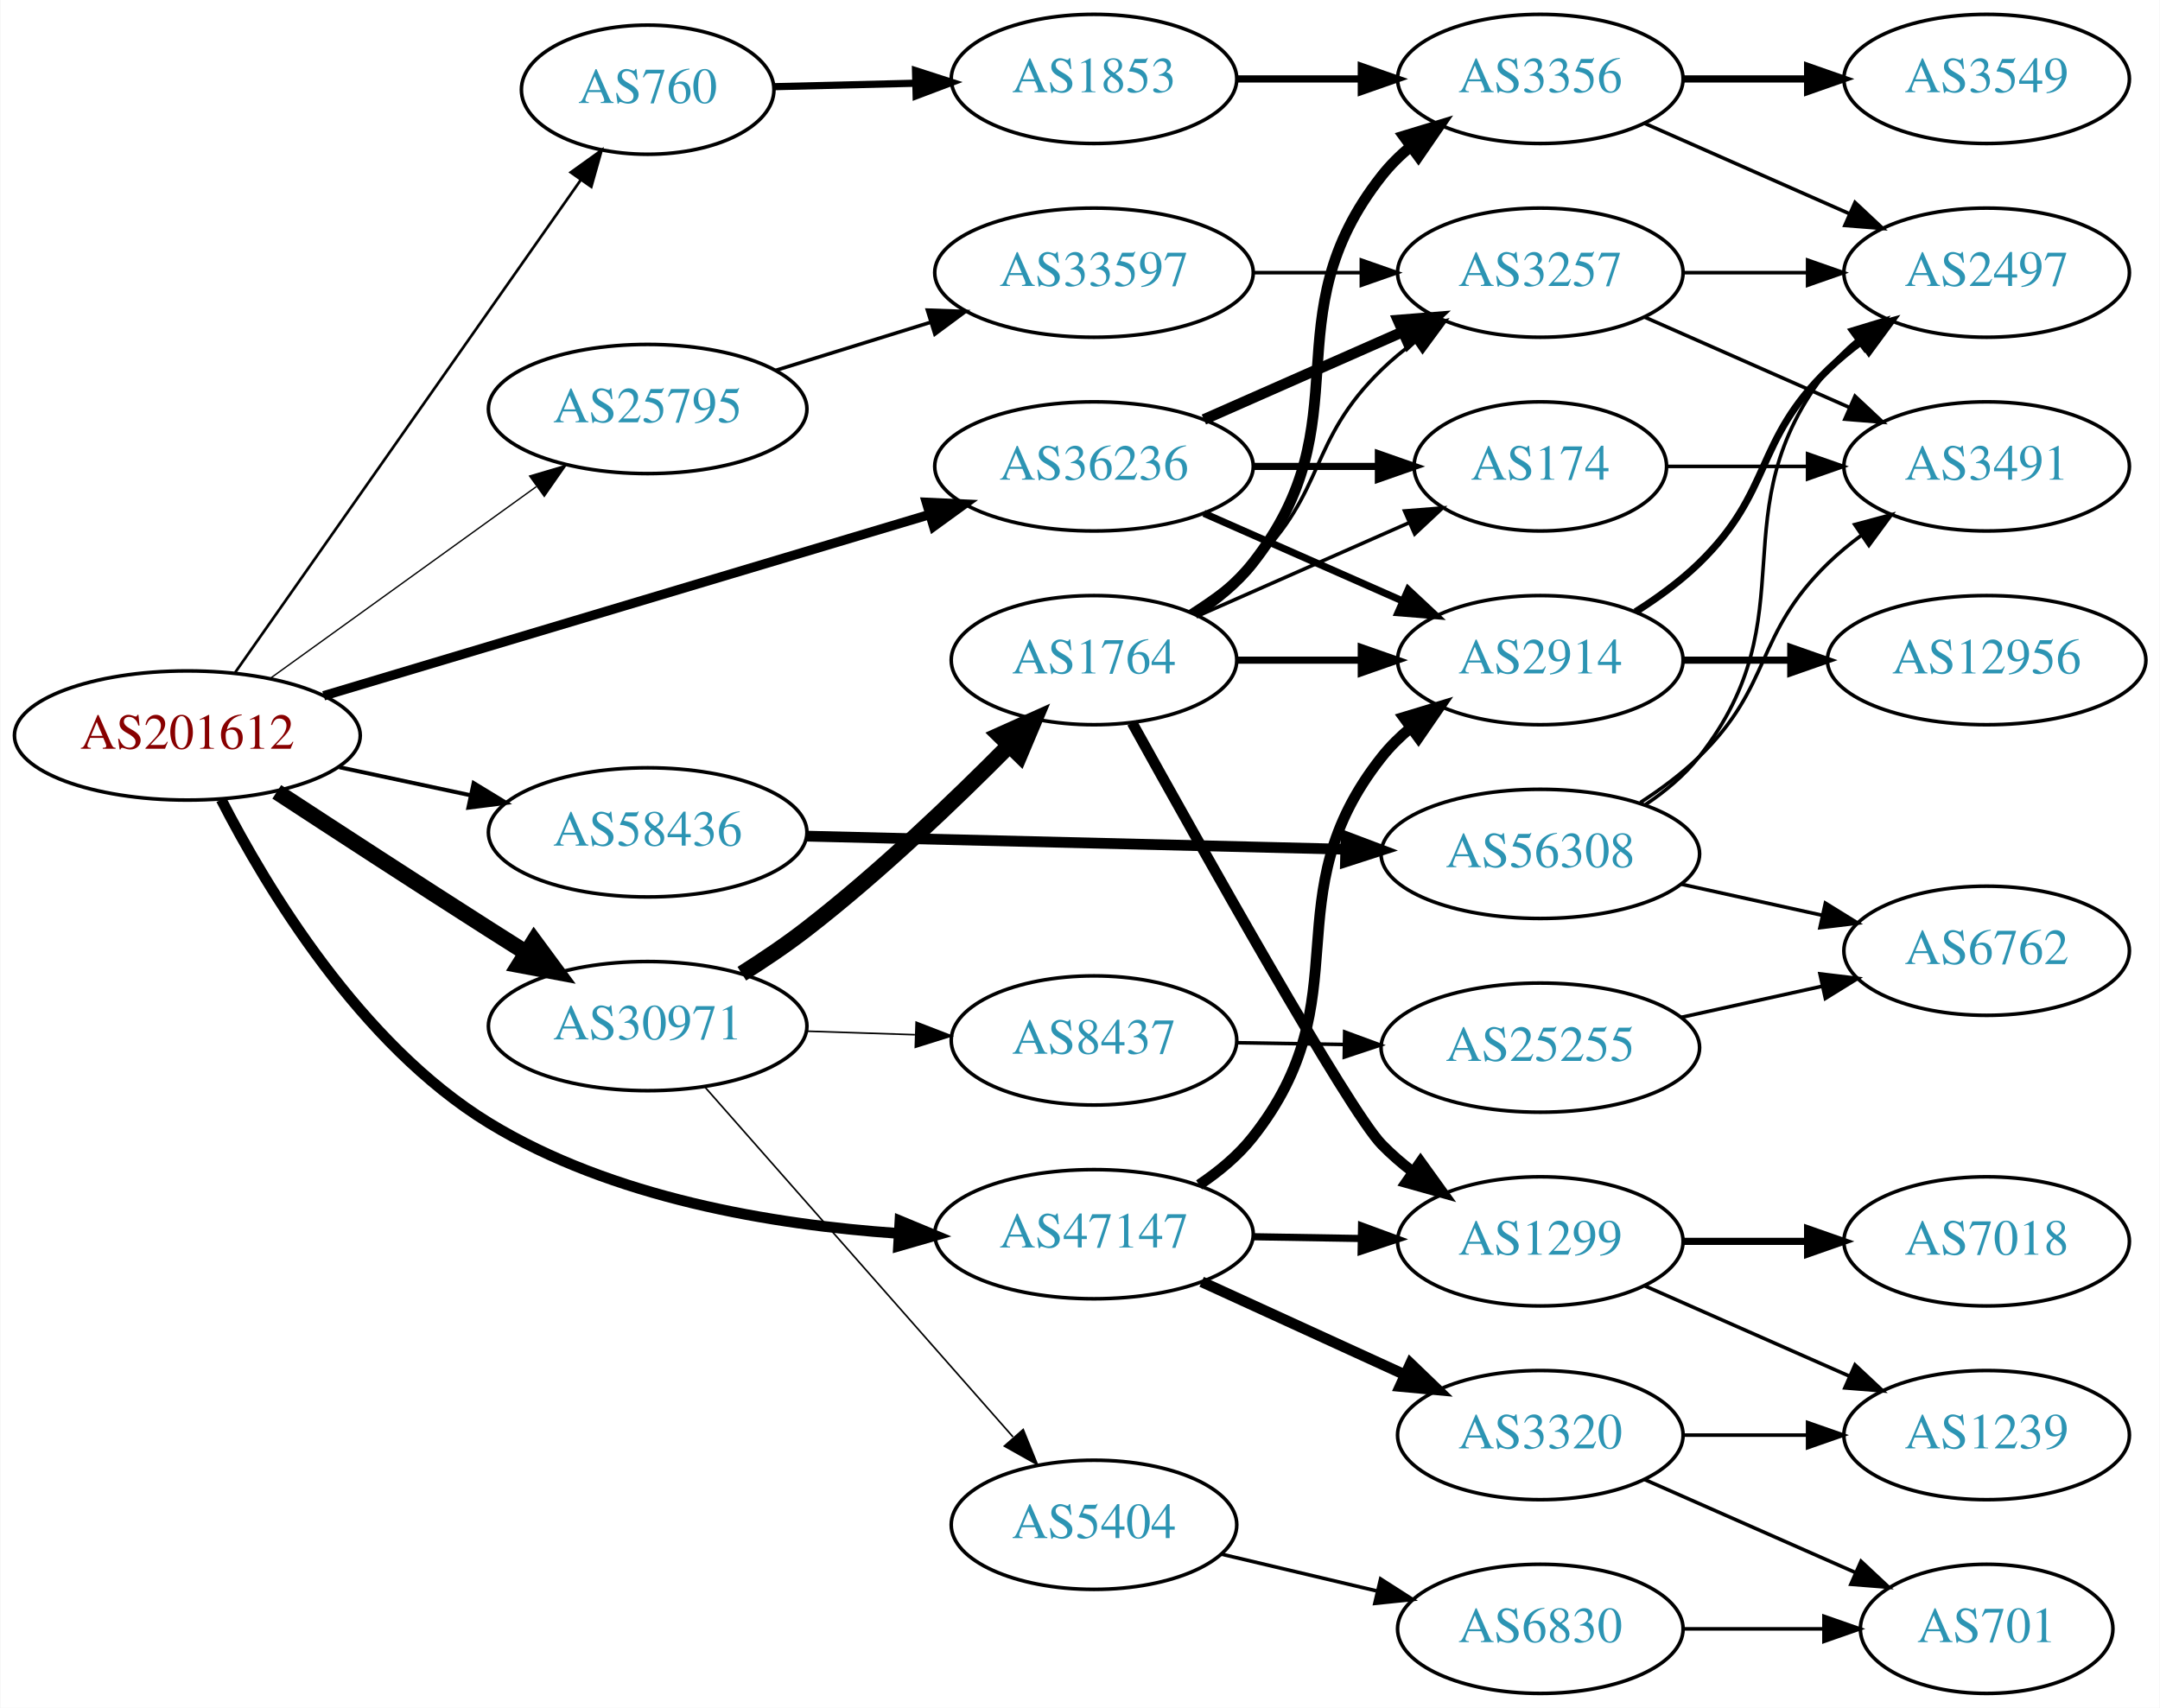
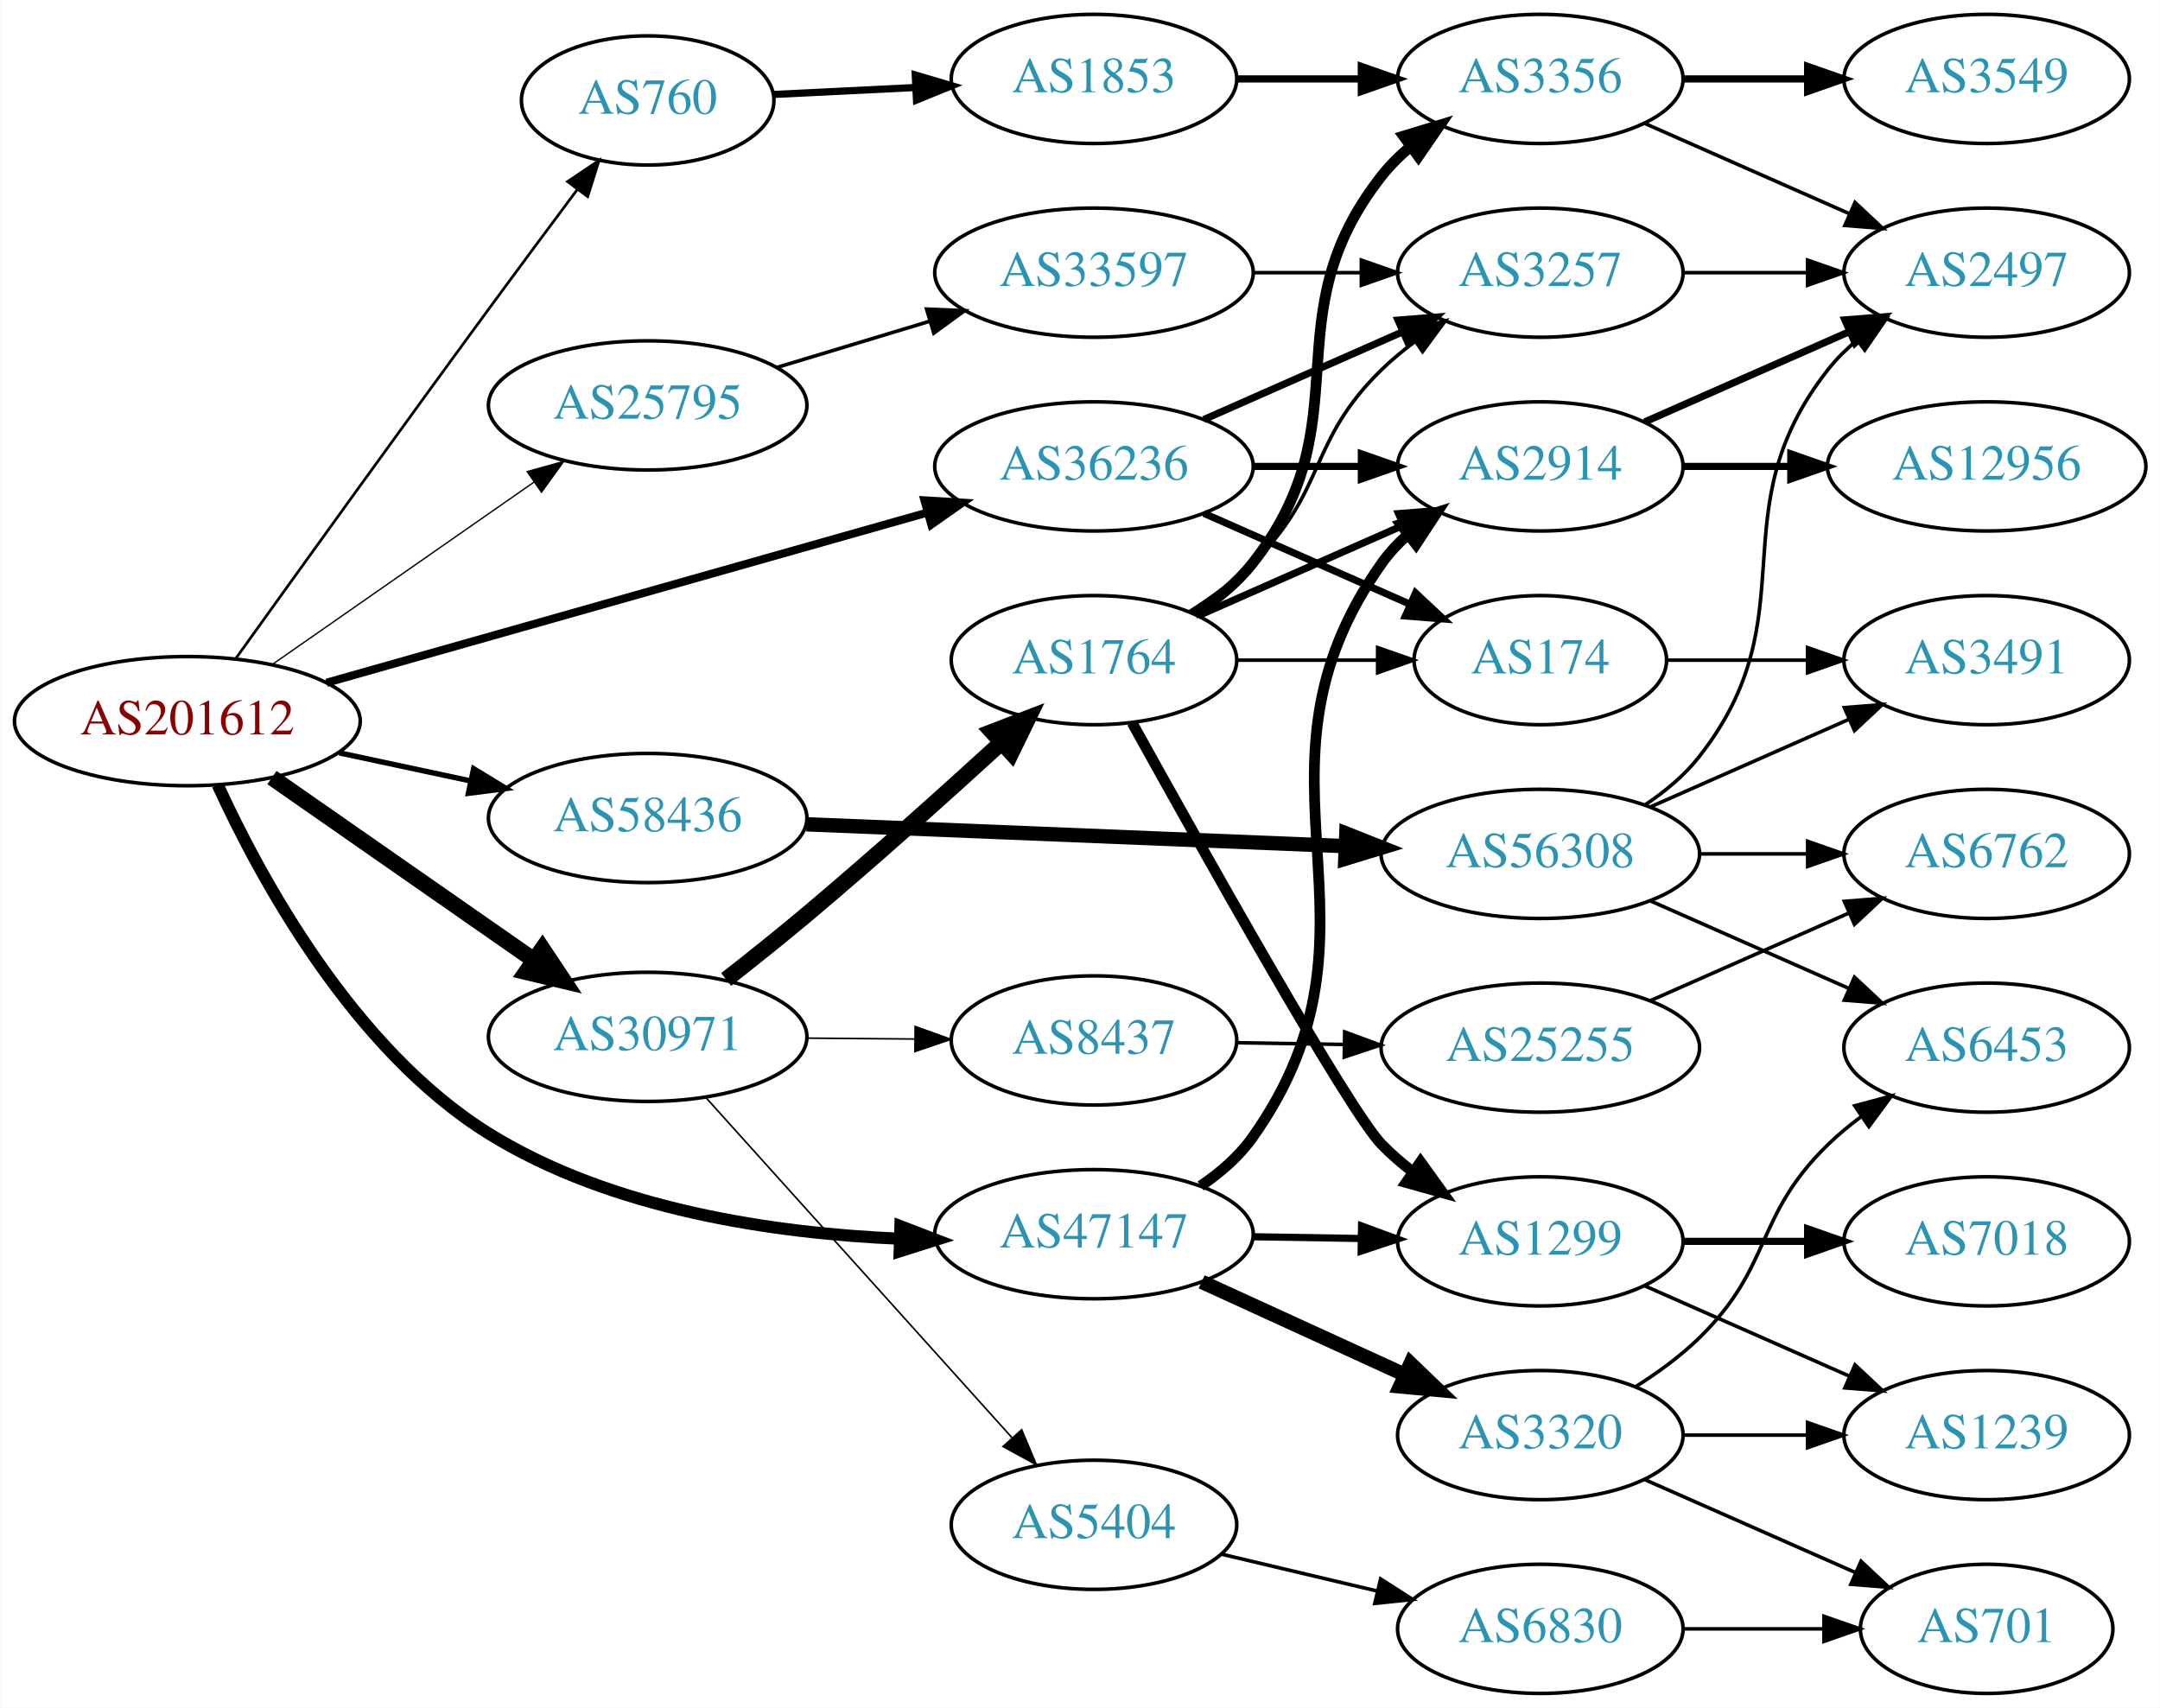
<svg xmlns="http://www.w3.org/2000/svg" xmlns:xlink="http://www.w3.org/1999/xlink" width="602pt" height="476pt" viewBox="0.00 0.00 601.76 476.00">
  <g id="graph0" class="graph" transform="scale(1 1) rotate(0) translate(4 472)">
    <polygon fill="white" stroke="none" points="-4,4 -4,-472 597.76,-472 597.76,4 -4,4" />
    <g id="node1" class="node">
      <g id="a_node1">
        <a xlink:href="/asn/201612" xlink:title="AS201612 ~ nic.at GmbH [AT]">
-           <ellipse fill="#ffffff" stroke="black" cx="48.096" cy="-267" rx="48.192" ry="18" />
-           <text text-anchor="middle" x="48.096" y="-263.3" font-family="Times,serif" font-size="14.00" fill="#880000">AS201612</text>
+           <ellipse fill="#ffffff" stroke="black" cx="48.096" cy="-271" rx="48.192" ry="18" />
+           <text text-anchor="middle" x="48.096" y="-267.3" font-family="Times,serif" font-size="14.00" fill="#880000">AS201612</text>
        </a>
      </g>
    </g>
    <g id="node2" class="node">
      <g id="a_node2">
        <a xlink:href="/asn/760" xlink:title="AS760 ~ University of Vienna, Austria [AT]">
-           <ellipse fill="#ffffff" stroke="black" cx="176.388" cy="-447" rx="35.194" ry="18" />
-           <text text-anchor="middle" x="176.388" y="-443.3" font-family="Times,serif" font-size="14.00" fill="#2c94b3">AS760</text>
+           <ellipse fill="#ffffff" stroke="black" cx="176.388" cy="-444" rx="35.194" ry="18" />
+           <text text-anchor="middle" x="176.388" y="-440.3" font-family="Times,serif" font-size="14.00" fill="#2c94b3">AS760</text>
        </a>
      </g>
    </g>
    <g id="edge1" class="edge">
-       <path fill="none" stroke="black" stroke-width="0.75" d="M61.435,-284.587C83.96,-316.69 131.803,-384.88 157.757,-421.871" />
-       <polygon fill="black" stroke="black" stroke-width="0.75" points="154.944,-423.956 163.552,-430.132 160.674,-419.935 154.944,-423.956" />
+       <path fill="none" stroke="black" stroke-width="0.75" d="M61.687,-288.592C77.899,-311.202 106.985,-351.641 132.191,-386 140.198,-396.914 149.122,-408.922 156.771,-419.167" />
+       <polygon fill="black" stroke="black" stroke-width="0.75" points="154.057,-421.382 162.848,-427.296 159.663,-417.191 154.057,-421.382" />
    </g>
    <g id="node3" class="node">
      <g id="a_node3">
        <a xlink:href="/asn/25795" xlink:title="AS25795 ~ ARP NETWORKS, INC. [US]">
-           <ellipse fill="#ffffff" stroke="black" cx="176.388" cy="-358" rx="44.393" ry="18" />
-           <text text-anchor="middle" x="176.388" y="-354.3" font-family="Times,serif" font-size="14.00" fill="#2c94b3">AS25795</text>
+           <ellipse fill="#ffffff" stroke="black" cx="176.388" cy="-359" rx="44.393" ry="18" />
+           <text text-anchor="middle" x="176.388" y="-355.3" font-family="Times,serif" font-size="14.00" fill="#2c94b3">AS25795</text>
        </a>
      </g>
    </g>
    <g id="edge2" class="edge">
-       <path fill="none" stroke="black" stroke-width="0.375" d="M71.094,-282.851C91.648,-297.661 122.505,-319.895 145.326,-336.339" />
-       <polygon fill="black" stroke="black" stroke-width="0.375" points="143.482,-339.324 153.641,-342.331 147.574,-333.645 143.482,-339.324" />
+       <path fill="none" stroke="black" stroke-width="0.375" d="M71.674,-286.733C92.058,-300.936 122.221,-321.954 144.771,-337.667" />
+       <polygon fill="black" stroke="black" stroke-width="0.375" points="142.799,-340.558 153.005,-343.404 146.801,-334.815 142.799,-340.558" />
    </g>
    <g id="node4" class="node">
      <g id="a_node4">
        <a xlink:href="/asn/30971" xlink:title="AS30971 ~ Jakob-Haringer-Strasse 8 [AT]">
-           <ellipse fill="#ffffff" stroke="black" cx="176.388" cy="-186" rx="44.393" ry="18" />
-           <text text-anchor="middle" x="176.388" y="-182.3" font-family="Times,serif" font-size="14.00" fill="#2c94b3">AS30971</text>
+           <ellipse fill="#ffffff" stroke="black" cx="176.388" cy="-183" rx="44.393" ry="18" />
+           <text text-anchor="middle" x="176.388" y="-179.3" font-family="Times,serif" font-size="14.00" fill="#2c94b3">AS30971</text>
        </a>
      </g>
    </g>
    <g id="edge3" class="edge">
-       <path fill="none" stroke="black" stroke-width="4.5" d="M73.023,-251.292C89.587,-240.456 112.17,-225.761 132.191,-213 135.536,-210.868 139.034,-208.655 142.529,-206.454" />
-       <polygon fill="black" stroke="black" stroke-width="4.5" points="144.745,-209.712 151.123,-201.062 140.56,-203.041 144.745,-209.712" />
+       <path fill="none" stroke="black" stroke-width="4.5" d="M71.674,-255.267C92.058,-241.064 122.221,-220.046 144.771,-204.333" />
+       <polygon fill="black" stroke="black" stroke-width="4.5" points="147.051,-207.544 153.005,-198.596 142.549,-201.083 147.051,-207.544" />
    </g>
    <g id="node5" class="node">
      <g id="a_node5">
        <a xlink:href="/asn/36236" xlink:title="AS36236 ~ NetActuate, Inc [US]">
          <ellipse fill="#ffffff" stroke="black" cx="300.78" cy="-342" rx="44.393" ry="18" />
          <text text-anchor="middle" x="300.78" y="-338.3" font-family="Times,serif" font-size="14.00" fill="#2c94b3">AS36236</text>
        </a>
      </g>
    </g>
    <g id="edge4" class="edge">
-       <path fill="none" stroke="black" stroke-width="2.625" d="M86.085,-278.067C130.969,-291.495 206.608,-314.125 254.814,-328.547" />
-       <polygon fill="black" stroke="black" stroke-width="2.625" points="254.08,-331.981 264.663,-331.494 256.086,-325.274 254.08,-331.981" />
+       <path fill="none" stroke="black" stroke-width="2.25" d="M86.897,-281.706C131.718,-294.401 206.369,-315.544 254.306,-329.121" />
+       <polygon fill="black" stroke="black" stroke-width="2.25" points="253.534,-332.54 264.11,-331.897 255.442,-325.805 253.534,-332.54" />
    </g>
    <g id="node6" class="node">
      <g id="a_node6">
        <a xlink:href="/asn/47147" xlink:title="AS47147 ~ ANEXIA Internetdienstleistungs GmbH [AT]">
          <ellipse fill="#ffffff" stroke="black" cx="300.78" cy="-128" rx="44.393" ry="18" />
          <text text-anchor="middle" x="300.78" y="-124.3" font-family="Times,serif" font-size="14.00" fill="#2c94b3">AS47147</text>
        </a>
      </g>
    </g>
    <g id="edge5" class="edge">
-       <path fill="none" stroke="black" stroke-width="3" d="M57.533,-249.151C70.127,-224.603 96.268,-180.973 132.191,-159 166.39,-138.082 211.33,-130.623 246.063,-128.235" />
-       <polygon fill="black" stroke="black" stroke-width="3" points="246.705,-131.704 256.492,-127.647 246.311,-124.715 246.705,-131.704" />
+       <path fill="none" stroke="black" stroke-width="3.375" d="M56.558,-253.224C68.455,-227.26 94.307,-179.505 132.191,-156 166.412,-134.768 211.796,-128.219 246.704,-126.73" />
+       <polygon fill="black" stroke="black" stroke-width="3.375" points="246.825,-130.228 256.715,-126.428 246.614,-123.231 246.825,-130.228" />
    </g>
    <g id="node7" class="node">
      <g id="a_node7">
        <a xlink:href="/asn/58436" xlink:title="AS58436 ~ SECUREAX PTE LTD [SG]">
-           <ellipse fill="#ffffff" stroke="black" cx="176.388" cy="-240" rx="44.393" ry="18" />
-           <text text-anchor="middle" x="176.388" y="-236.3" font-family="Times,serif" font-size="14.00" fill="#2c94b3">AS58436</text>
+           <ellipse fill="#ffffff" stroke="black" cx="176.388" cy="-244" rx="44.393" ry="18" />
+           <text text-anchor="middle" x="176.388" y="-240.3" font-family="Times,serif" font-size="14.00" fill="#2c94b3">AS58436</text>
        </a>
      </g>
    </g>
    <g id="edge6" class="edge">
-       <path fill="none" stroke="black" stroke-width="1.125" d="M90.448,-258.159C102.138,-255.66 114.964,-252.918 127.027,-250.339" />
-       <polygon fill="black" stroke="black" stroke-width="1.125" points="127.891,-253.733 136.939,-248.22 126.428,-246.888 127.891,-253.733" />
+       <path fill="none" stroke="black" stroke-width="1.5" d="M90.448,-262.159C102.138,-259.66 114.964,-256.918 127.027,-254.339" />
+       <polygon fill="black" stroke="black" stroke-width="1.5" points="127.891,-257.733 136.939,-252.22 126.428,-250.888 127.891,-257.733" />
    </g>
    <g id="node8" class="node">
      <g id="a_node8">
        <a xlink:href="/asn/1853" xlink:title="AS1853 ~ ACOnet Backbone [AT]">
          <ellipse fill="#ffffff" stroke="black" cx="300.78" cy="-450" rx="39.794" ry="18" />
          <text text-anchor="middle" x="300.78" y="-446.3" font-family="Times,serif" font-size="14.00" fill="#2c94b3">AS1853</text>
        </a>
      </g>
    </g>
    <g id="edge7" class="edge">
-       <path fill="none" stroke="black" stroke-width="2" d="M211.481,-447.836C223.648,-448.134 237.606,-448.476 250.778,-448.799" />
-       <polygon fill="black" stroke="black" stroke-width="2" points="251.042,-452.306 261.125,-449.053 251.214,-445.308 251.042,-452.306" />
+       <path fill="none" stroke="black" stroke-width="2" d="M211.481,-445.671C223.648,-446.268 237.606,-446.952 250.778,-447.598" />
+       <polygon fill="black" stroke="black" stroke-width="2" points="250.966,-451.111 261.125,-448.105 251.308,-444.12 250.966,-451.111" />
    </g>
    <g id="node12" class="node">
      <g id="a_node12">
        <a xlink:href="/asn/33597" xlink:title="AS33597 ~ ATLANTIC-METRO-COMMUNICATIONS-II-INC [US]">
          <ellipse fill="#ffffff" stroke="black" cx="300.78" cy="-396" rx="44.393" ry="18" />
          <text text-anchor="middle" x="300.78" y="-392.3" font-family="Times,serif" font-size="14.00" fill="#2c94b3">AS33597</text>
        </a>
      </g>
    </g>
    <g id="edge11" class="edge">
-       <path fill="none" stroke="black" d="M212.133,-368.788C225.57,-372.959 241.113,-377.785 255.346,-382.204" />
-       <polygon fill="black" stroke="black" points="254.359,-385.563 264.948,-385.185 256.435,-378.878 254.359,-385.563" />
+       <path fill="none" stroke="black" d="M212.46,-369.603C225.647,-373.589 240.827,-378.178 254.793,-382.4" />
+       <polygon fill="black" stroke="black" points="254.117,-385.852 264.702,-385.396 256.143,-379.152 254.117,-385.852" />
    </g>
    <g id="node14" class="node">
      <g id="a_node14">
        <a xlink:href="/asn/1764" xlink:title="AS1764 ~ NEXTLAYER-AS [AT]">
          <ellipse fill="#ffffff" stroke="black" cx="300.78" cy="-288" rx="39.794" ry="18" />
          <text text-anchor="middle" x="300.78" y="-284.3" font-family="Times,serif" font-size="14.00" fill="#2c94b3">AS1764</text>
        </a>
      </g>
    </g>
    <g id="edge13" class="edge">
-       <path fill="none" stroke="black" stroke-width="4.5" d="M202.63,-200.599C208.671,-204.411 214.988,-208.671 220.584,-213 240.921,-228.732 261.964,-248.875 277.243,-264.324" />
-       <polygon fill="black" stroke="black" stroke-width="4.5" points="274.445,-267.094 284.252,-271.49 280.075,-261.588 274.445,-267.094" />
+       <path fill="none" stroke="black" stroke-width="4.5" d="M198.257,-198.991C205.415,-204.59 213.423,-210.983 220.584,-217 239.123,-232.579 259.451,-250.829 274.869,-264.924" />
+       <polygon fill="black" stroke="black" stroke-width="4.5" points="272.419,-268.02 282.449,-271.881 277.744,-262.218 272.419,-268.02" />
    </g>
    <g id="node15" class="node">
      <g id="a_node15">
+         <a xlink:href="/asn/5404" xlink:title="AS5404 ~ ASN conova communications GmbH [AT]">
+           <ellipse fill="#ffffff" stroke="black" cx="300.78" cy="-47" rx="39.794" ry="18" />
+           <text text-anchor="middle" x="300.78" y="-43.3" font-family="Times,serif" font-size="14.00" fill="#2c94b3">AS5404</text>
+         </a>
+       </g>
+     </g>
+     <g id="edge14" class="edge">
+       <path fill="none" stroke="black" stroke-width="0.45" d="M192.641,-166.05C214.104,-142.201 253.335,-98.608 277.903,-71.309" />
+       <polygon fill="black" stroke="black" stroke-width="0.45" points="280.631,-73.51 284.718,-63.736 275.427,-68.828 280.631,-73.51" />
+     </g>
+     <g id="node16" class="node">
+       <g id="a_node16">
        <a xlink:href="/asn/8437" xlink:title="AS8437 ~ Hutchison Drei Austria GmbH [AT]">
          <ellipse fill="#ffffff" stroke="black" cx="300.78" cy="-182" rx="39.794" ry="18" />
          <text text-anchor="middle" x="300.78" y="-178.3" font-family="Times,serif" font-size="14.00" fill="#2c94b3">AS8437</text>
        </a>
      </g>
    </g>
-     <g id="edge14" class="edge">
-       <path fill="none" stroke="black" stroke-width="0.45" d="M220.538,-184.59C230.346,-184.269 240.832,-183.927 250.86,-183.599" />
-       <polygon fill="black" stroke="black" stroke-width="0.45" points="251.216,-187.089 261.096,-183.264 250.987,-180.093 251.216,-187.089" />
-     </g>
-     <g id="node16" class="node">
-       <g id="a_node16">
-         <a xlink:href="/asn/5404" xlink:title="AS5404 ~ ASN conova communications GmbH [AT]">
-           <ellipse fill="#ffffff" stroke="black" cx="300.78" cy="-47" rx="39.794" ry="18" />
-           <text text-anchor="middle" x="300.78" y="-43.3" font-family="Times,serif" font-size="14.00" fill="#2c94b3">AS5404</text>
-         </a>
-       </g>
-     </g>
    <g id="edge15" class="edge">
-       <path fill="none" stroke="black" stroke-width="0.45" d="M192.395,-168.956C213.891,-144.543 253.566,-99.485 278.206,-71.501" />
-       <polygon fill="black" stroke="black" stroke-width="0.45" points="281.05,-73.568 285.032,-63.749 275.796,-68.942 281.05,-73.568" />
+       <path fill="none" stroke="black" stroke-width="0.45" d="M220.883,-182.645C230.572,-182.565 240.909,-182.481 250.802,-182.4" />
+       <polygon fill="black" stroke="black" stroke-width="0.45" points="250.933,-185.899 260.904,-182.318 250.876,-178.9 250.933,-185.899" />
    </g>
    <g id="node13" class="node">
      <g id="a_node13">
        <a xlink:href="/asn/3257" xlink:title="AS3257 ~ GTT [DE]">
          <ellipse fill="#ffffff" stroke="black" cx="425.172" cy="-396" rx="39.794" ry="18" />
          <text text-anchor="middle" x="425.172" y="-392.3" font-family="Times,serif" font-size="14.00" fill="#2c94b3">AS3257</text>
        </a>
      </g>
    </g>
    <g id="edge30" class="edge">
-       <path fill="none" stroke="black" stroke-width="3" d="M331.407,-355.072C348.002,-362.393 368.861,-371.597 386.595,-379.421" />
-       <polygon fill="black" stroke="black" stroke-width="3" points="385.516,-382.77 396.078,-383.605 388.342,-376.366 385.516,-382.77" />
+       <path fill="none" stroke="black" stroke-width="2" d="M331.407,-355.072C348.002,-362.393 368.861,-371.597 386.595,-379.421" />
+       <polygon fill="black" stroke="black" stroke-width="2" points="385.516,-382.77 396.078,-383.605 388.342,-376.366 385.516,-382.77" />
    </g>
    <g id="node17" class="node">
      <g id="a_node17">
+         <a xlink:href="/asn/174" xlink:title="AS174 ~ Cogent Communications [US]">
+           <ellipse fill="#ffffff" stroke="black" cx="425.172" cy="-288" rx="35.194" ry="18" />
+           <text text-anchor="middle" x="425.172" y="-284.3" font-family="Times,serif" font-size="14.00" fill="#2c94b3">AS174</text>
+         </a>
+       </g>
+     </g>
+     <g id="edge29" class="edge">
+       <path fill="none" stroke="black" stroke-width="2" d="M331.407,-328.928C348.678,-321.308 370.569,-311.65 388.748,-303.629" />
+       <polygon fill="black" stroke="black" stroke-width="2" points="390.404,-306.724 398.141,-299.485 387.579,-300.32 390.404,-306.724" />
+     </g>
+     <g id="node18" class="node">
+       <g id="a_node18">
        <a xlink:href="/asn/2914" xlink:title="AS2914 ~ NTT America, Inc. [US]">
-           <ellipse fill="#ffffff" stroke="black" cx="425.172" cy="-288" rx="39.794" ry="18" />
-           <text text-anchor="middle" x="425.172" y="-284.3" font-family="Times,serif" font-size="14.00" fill="#2c94b3">AS2914</text>
+           <ellipse fill="#ffffff" stroke="black" cx="425.172" cy="-342" rx="39.794" ry="18" />
+           <text text-anchor="middle" x="425.172" y="-338.3" font-family="Times,serif" font-size="14.00" fill="#2c94b3">AS2914</text>
        </a>
      </g>
    </g>
    <g id="edge31" class="edge">
-       <path fill="none" stroke="black" stroke-width="2" d="M331.407,-328.928C348.002,-321.607 368.861,-312.403 386.595,-304.579" />
-       <polygon fill="black" stroke="black" stroke-width="2" points="388.342,-307.634 396.078,-300.395 385.516,-301.23 388.342,-307.634" />
+       <path fill="none" stroke="black" stroke-width="2" d="M345.275,-342C354.964,-342 365.301,-342 375.194,-342" />
+       <polygon fill="black" stroke="black" stroke-width="2" points="375.296,-345.5 385.296,-342 375.296,-338.5 375.296,-345.5" />
+     </g>
+     <g id="edge36" class="edge">
+       <path fill="none" stroke="black" stroke-width="3" d="M330.495,-141.441C335.984,-145.153 341.191,-149.661 344.976,-155 387.133,-214.461 338.819,-255.539 380.976,-315 382.971,-317.814 385.36,-320.397 387.978,-322.754" />
+       <polygon fill="black" stroke="black" stroke-width="3" points="386.279,-325.861 396.349,-329.154 390.53,-320.3 386.279,-325.861" />
    </g>
    <g id="node19" class="node">
      <g id="a_node19">
-         <a xlink:href="/asn/174" xlink:title="AS174 ~ Cogent Communications [US]">
-           <ellipse fill="#ffffff" stroke="black" cx="425.172" cy="-342" rx="35.194" ry="18" />
-           <text text-anchor="middle" x="425.172" y="-338.3" font-family="Times,serif" font-size="14.00" fill="#2c94b3">AS174</text>
-         </a>
-       </g>
-     </g>
-     <g id="edge29" class="edge">
-       <path fill="none" stroke="black" stroke-width="2" d="M345.275,-342C356.533,-342 368.665,-342 379.959,-342" />
-       <polygon fill="black" stroke="black" stroke-width="2" points="380.046,-345.5 390.046,-342 380.046,-338.5 380.046,-345.5" />
-     </g>
-     <g id="edge35" class="edge">
-       <path fill="none" stroke="black" stroke-width="3" d="M330.074,-141.757C335.59,-145.449 340.913,-149.869 344.976,-155 375.864,-194.005 350.088,-221.995 380.976,-261 383.309,-263.947 386.058,-266.659 389.021,-269.134" />
-       <polygon fill="black" stroke="black" stroke-width="3" points="387.083,-272.053 397.222,-275.127 391.214,-266.401 387.083,-272.053" />
-     </g>
-     <g id="node18" class="node">
-       <g id="a_node18">
        <a xlink:href="/asn/1299" xlink:title="AS1299 ~ Telia Carrier [EU]">
          <ellipse fill="#ffffff" stroke="black" cx="425.172" cy="-126" rx="39.794" ry="18" />
          <text text-anchor="middle" x="425.172" y="-122.3" font-family="Times,serif" font-size="14.00" fill="#2c94b3">AS1299</text>
        </a>
      </g>
    </g>
-     <g id="edge36" class="edge">
+     <g id="edge34" class="edge">
      <path fill="none" stroke="black" stroke-width="2" d="M345.275,-127.289C354.964,-127.131 365.301,-126.962 375.194,-126.8" />
      <polygon fill="black" stroke="black" stroke-width="2" points="375.355,-130.298 385.296,-126.635 375.241,-123.299 375.355,-130.298" />
    </g>
    <g id="node28" class="node">
      <g id="a_node28">
        <a xlink:href="/asn/3320" xlink:title="AS3320 ~ DTAG [DE]">
          <ellipse fill="#ffffff" stroke="black" cx="425.172" cy="-72" rx="39.794" ry="18" />
          <text text-anchor="middle" x="425.172" y="-68.3" font-family="Times,serif" font-size="14.00" fill="#2c94b3">AS3320</text>
        </a>
      </g>
    </g>
-     <g id="edge37" class="edge">
-       <path fill="none" stroke="black" stroke-width="3" d="M330.785,-114.729C347.76,-106.962 369.356,-97.081 387.503,-88.778" />
-       <polygon fill="black" stroke="black" stroke-width="3" points="388.998,-91.942 396.636,-84.599 386.086,-85.577 388.998,-91.942" />
-     </g>
-     <g id="node29" class="node">
-       <g id="a_node29">
+     <g id="edge35" class="edge">
+       <path fill="none" stroke="black" stroke-width="4" d="M330.785,-114.729C347.76,-106.962 369.356,-97.081 387.503,-88.778" />
+       <polygon fill="black" stroke="black" stroke-width="4" points="388.998,-91.942 396.636,-84.599 386.086,-85.577 388.998,-91.942" />
+     </g>
+     <g id="node30" class="node">
+       <g id="a_node30">
        <a xlink:href="/asn/56308" xlink:title="AS56308 ~ TELIN-NET-SG [SG]">
          <ellipse fill="#ffffff" stroke="black" cx="425.172" cy="-234" rx="44.393" ry="18" />
          <text text-anchor="middle" x="425.172" y="-230.3" font-family="Times,serif" font-size="14.00" fill="#2c94b3">AS56308</text>
        </a>
      </g>
    </g>
    <g id="edge40" class="edge">
-       <path fill="none" stroke="black" stroke-width="3" d="M220.656,-238.948C262.465,-237.932 325.894,-236.389 370.812,-235.297" />
-       <polygon fill="black" stroke="black" stroke-width="3" points="371.041,-238.793 380.953,-235.051 370.87,-231.795 371.041,-238.793" />
+       <path fill="none" stroke="black" stroke-width="4" d="M220.656,-242.247C262.465,-240.553 325.894,-237.982 370.812,-236.162" />
+       <polygon fill="black" stroke="black" stroke-width="4" points="371.103,-239.653 380.953,-235.751 370.819,-232.659 371.103,-239.653" />
    </g>
    <g id="node9" class="node">
      <g id="a_node9">
        <a xlink:href="/asn/3356" xlink:title="AS3356 ~ Level 3 Parent, LLC [US]">
          <ellipse fill="#ffffff" stroke="black" cx="425.172" cy="-450" rx="39.794" ry="18" />
          <text text-anchor="middle" x="425.172" y="-446.3" font-family="Times,serif" font-size="14.00" fill="#2c94b3">AS3356</text>
        </a>
      </g>
    </g>
    <g id="edge8" class="edge">
      <path fill="none" stroke="black" stroke-width="2" d="M340.505,-450C351.444,-450 363.494,-450 374.961,-450" />
      <polygon fill="black" stroke="black" stroke-width="2" points="375.278,-453.5 385.278,-450 375.278,-446.5 375.278,-453.5" />
    </g>
    <g id="node10" class="node">
      <g id="a_node10">
        <a xlink:href="/asn/3549" xlink:title="AS3549 ~ Level 3 Parent, LLC [US]">
          <ellipse fill="#ffffff" stroke="black" cx="549.564" cy="-450" rx="39.794" ry="18" />
          <text text-anchor="middle" x="549.564" y="-446.3" font-family="Times,serif" font-size="14.00" fill="#2c94b3">AS3549</text>
        </a>
      </g>
    </g>
    <g id="edge9" class="edge">
      <path fill="none" stroke="black" stroke-width="2" d="M464.898,-450C475.836,-450 487.886,-450 499.353,-450" />
      <polygon fill="black" stroke="black" stroke-width="2" points="499.67,-453.5 509.67,-450 499.67,-446.5 499.67,-453.5" />
    </g>
    <g id="node11" class="node">
      <g id="a_node11">
        <a xlink:href="/asn/2497" xlink:title="AS2497 ~ Internet Initiative Japan Inc. [JP]">
          <ellipse fill="#ffffff" stroke="black" cx="549.564" cy="-396" rx="39.794" ry="18" />
          <text text-anchor="middle" x="549.564" y="-392.3" font-family="Times,serif" font-size="14.00" fill="#2c94b3">AS2497</text>
        </a>
      </g>
    </g>
    <g id="edge10" class="edge">
      <path fill="none" stroke="black" d="M454.251,-437.611C471.199,-430.134 492.996,-420.517 511.366,-412.412" />
      <polygon fill="black" stroke="black" points="512.879,-415.57 520.615,-408.331 510.054,-409.166 512.879,-415.57" />
    </g>
    <g id="edge12" class="edge">
      <path fill="none" stroke="black" d="M345.275,-396C354.964,-396 365.301,-396 375.194,-396" />
      <polygon fill="black" stroke="black" points="375.296,-399.5 385.296,-396 375.296,-392.5 375.296,-399.5" />
    </g>
-     <g id="edge33" class="edge">
+     <g id="edge32" class="edge">
      <path fill="none" stroke="black" d="M464.898,-396C475.836,-396 487.886,-396 499.353,-396" />
      <polygon fill="black" stroke="black" points="499.67,-399.5 509.67,-396 499.67,-392.5 499.67,-399.5" />
    </g>
-     <g id="node27" class="node">
-       <g id="a_node27">
-         <a xlink:href="/asn/3491" xlink:title="AS3491 ~ PCCW Global, Inc. [US]">
-           <ellipse fill="#ffffff" stroke="black" cx="549.564" cy="-342" rx="39.794" ry="18" />
-           <text text-anchor="middle" x="549.564" y="-338.3" font-family="Times,serif" font-size="14.00" fill="#2c94b3">AS3491</text>
-         </a>
-       </g>
-     </g>
-     <g id="edge34" class="edge">
-       <path fill="none" stroke="black" d="M454.251,-383.611C471.199,-376.134 492.996,-366.517 511.366,-358.412" />
-       <polygon fill="black" stroke="black" points="512.879,-361.57 520.615,-354.331 510.054,-355.166 512.879,-361.57" />
-     </g>
-     <g id="edge16" class="edge">
+     <g id="edge19" class="edge">
      <path fill="none" stroke="black" stroke-width="3" d="M328.751,-300.855C334.74,-304.72 340.599,-309.441 344.976,-315 376.274,-354.754 349.677,-383.246 380.976,-423 383.301,-425.953 386.044,-428.67 389.004,-431.147" />
      <polygon fill="black" stroke="black" stroke-width="3" points="387.063,-434.064 397.2,-437.145 391.196,-428.415 387.063,-434.064" />
    </g>
-     <g id="edge19" class="edge">
+     <g id="edge20" class="edge">
      <path fill="none" stroke="black" d="M327.309,-301.462C333.472,-305.362 339.773,-309.948 344.976,-315 365.669,-335.094 360.282,-348.906 380.976,-369 383.821,-371.763 386.995,-374.386 390.295,-376.834" />
      <polygon fill="black" stroke="black" points="388.411,-379.786 398.643,-382.538 392.36,-374.006 388.411,-379.786" />
    </g>
+     <g id="edge16" class="edge">
+       <path fill="none" stroke="black" d="M340.505,-288C352.994,-288 366.933,-288 379.797,-288" />
+       <polygon fill="black" stroke="black" points="379.835,-291.5 389.835,-288 379.835,-284.5 379.835,-291.5" />
+     </g>
    <g id="edge17" class="edge">
-       <path fill="none" stroke="black" stroke-width="2" d="M340.505,-288C351.444,-288 363.494,-288 374.961,-288" />
-       <polygon fill="black" stroke="black" stroke-width="2" points="375.278,-291.5 385.278,-288 375.278,-284.5 375.278,-291.5" />
+       <path fill="none" stroke="black" stroke-width="2" d="M329.859,-300.389C346.807,-307.866 368.604,-317.483 386.974,-325.588" />
+       <polygon fill="black" stroke="black" stroke-width="2" points="385.661,-328.834 396.223,-329.669 388.487,-322.43 385.661,-328.834" />
    </g>
    <g id="edge18" class="edge">
      <path fill="none" stroke="black" stroke-width="3" d="M311.407,-270.54C330.413,-236.232 371.718,-162.522 380.976,-153 383.596,-150.305 386.537,-147.761 389.619,-145.392" />
      <polygon fill="black" stroke="black" stroke-width="3" points="391.795,-148.141 397.988,-139.545 387.786,-142.403 391.795,-148.141" />
    </g>
-     <g id="edge20" class="edge">
-       <path fill="none" stroke="black" d="M329.859,-300.389C347.288,-308.078 369.845,-318.031 388.528,-326.274" />
-       <polygon fill="black" stroke="black" points="387.336,-329.573 397.898,-330.408 390.162,-323.169 387.336,-329.573" />
+     <g id="node21" class="node">
+       <g id="a_node21">
+         <a xlink:href="/asn/6830" xlink:title="AS6830 ~ LGI-UPC [AT]">
+           <ellipse fill="#ffffff" stroke="black" cx="425.172" cy="-18" rx="39.794" ry="18" />
+           <text text-anchor="middle" x="425.172" y="-14.3" font-family="Times,serif" font-size="14.00" fill="#2c94b3">AS6830</text>
+         </a>
+       </g>
+     </g>
+     <g id="edge23" class="edge">
+       <path fill="none" stroke="black" d="M336.198,-38.845C349.626,-35.663 365.195,-31.974 379.471,-28.592" />
+       <polygon fill="black" stroke="black" points="380.664,-31.906 389.587,-26.195 379.05,-25.095 380.664,-31.906" />
    </g>
    <g id="node23" class="node">
      <g id="a_node23">
        <a xlink:href="/asn/25255" xlink:title="AS25255 ~ ==&gt; TELE2 AUSTRIA &lt;== [AT]">
          <ellipse fill="#ffffff" stroke="black" cx="425.172" cy="-180" rx="44.393" ry="18" />
          <text text-anchor="middle" x="425.172" y="-176.3" font-family="Times,serif" font-size="14.00" fill="#2c94b3">AS25255</text>
        </a>
      </g>
    </g>
    <g id="edge25" class="edge">
      <path fill="none" stroke="black" d="M340.505,-181.367C349.965,-181.213 360.257,-181.044 370.284,-180.881" />
      <polygon fill="black" stroke="black" points="370.649,-184.375 380.59,-180.712 370.534,-177.376 370.649,-184.375" />
    </g>
+     <g id="node27" class="node">
+       <g id="a_node27">
+         <a xlink:href="/asn/3491" xlink:title="AS3491 ~ PCCW Global, Inc. [US]">
+           <ellipse fill="#ffffff" stroke="black" cx="549.564" cy="-288" rx="39.794" ry="18" />
+           <text text-anchor="middle" x="549.564" y="-284.3" font-family="Times,serif" font-size="14.00" fill="#2c94b3">AS3491</text>
+         </a>
+       </g>
+     </g>
+     <g id="edge33" class="edge">
+       <path fill="none" stroke="black" d="M460.591,-288C472.641,-288 486.418,-288 499.435,-288" />
+       <polygon fill="black" stroke="black" points="499.665,-291.5 509.665,-288 499.665,-284.5 499.665,-291.5" />
+     </g>
+     <g id="edge21" class="edge">
+       <path fill="none" stroke="black" stroke-width="2" d="M454.251,-354.389C471.199,-361.866 492.996,-371.483 511.366,-379.588" />
+       <polygon fill="black" stroke="black" stroke-width="2" points="510.054,-382.834 520.615,-383.669 512.879,-376.43 510.054,-382.834" />
+     </g>
+     <g id="node20" class="node">
+       <g id="a_node20">
+         <a xlink:href="/asn/12956" xlink:title="AS12956 ~ TELXIUS [ES]">
+           <ellipse fill="#ffffff" stroke="black" cx="549.564" cy="-342" rx="44.393" ry="18" />
+           <text text-anchor="middle" x="549.564" y="-338.3" font-family="Times,serif" font-size="14.00" fill="#2c94b3">AS12956</text>
+         </a>
+       </g>
+     </g>
+     <g id="edge22" class="edge">
+       <path fill="none" stroke="black" stroke-width="2" d="M464.898,-342C474.357,-342 484.649,-342 494.676,-342" />
+       <polygon fill="black" stroke="black" stroke-width="2" points="494.982,-345.5 504.982,-342 494.982,-338.5 494.982,-345.5" />
+     </g>
    <g id="node25" class="node">
      <g id="a_node25">
-         <a xlink:href="/asn/6830" xlink:title="AS6830 ~ LGI-UPC [AT]">
-           <ellipse fill="#ffffff" stroke="black" cx="425.172" cy="-18" rx="39.794" ry="18" />
-           <text text-anchor="middle" x="425.172" y="-14.3" font-family="Times,serif" font-size="14.00" fill="#2c94b3">AS6830</text>
-         </a>
-       </g>
-     </g>
-     <g id="edge27" class="edge">
-       <path fill="none" stroke="black" d="M336.198,-38.845C349.626,-35.663 365.195,-31.974 379.471,-28.592" />
-       <polygon fill="black" stroke="black" points="380.664,-31.906 389.587,-26.195 379.05,-25.095 380.664,-31.906" />
-     </g>
-     <g id="edge23" class="edge">
-       <path fill="none" stroke="black" stroke-width="2" d="M451.701,-301.462C457.864,-305.362 464.165,-309.948 469.368,-315 490.061,-335.094 484.675,-348.906 505.368,-369 508.213,-371.763 511.387,-374.386 514.687,-376.834" />
-       <polygon fill="black" stroke="black" stroke-width="2" points="512.804,-379.786 523.035,-382.538 516.752,-374.006 512.804,-379.786" />
-     </g>
-     <g id="node22" class="node">
-       <g id="a_node22">
-         <a xlink:href="/asn/12956" xlink:title="AS12956 ~ TELXIUS [ES]">
-           <ellipse fill="#ffffff" stroke="black" cx="549.564" cy="-288" rx="44.393" ry="18" />
-           <text text-anchor="middle" x="549.564" y="-284.3" font-family="Times,serif" font-size="14.00" fill="#2c94b3">AS12956</text>
-         </a>
-       </g>
-     </g>
-     <g id="edge24" class="edge">
-       <path fill="none" stroke="black" stroke-width="2" d="M464.898,-288C474.357,-288 484.649,-288 494.676,-288" />
-       <polygon fill="black" stroke="black" stroke-width="2" points="494.982,-291.5 504.982,-288 494.982,-284.5 494.982,-291.5" />
-     </g>
-     <g id="node20" class="node">
-       <g id="a_node20">
        <a xlink:href="/asn/7018" xlink:title="AS7018 ~ AT&amp;T Services, Inc. [US]">
          <ellipse fill="#ffffff" stroke="black" cx="549.564" cy="-126" rx="39.794" ry="18" />
          <text text-anchor="middle" x="549.564" y="-122.3" font-family="Times,serif" font-size="14.00" fill="#2c94b3">AS7018</text>
        </a>
      </g>
    </g>
-     <g id="edge21" class="edge">
+     <g id="edge27" class="edge">
      <path fill="none" stroke="black" stroke-width="2" d="M464.898,-126C475.836,-126 487.886,-126 499.353,-126" />
      <polygon fill="black" stroke="black" stroke-width="2" points="499.67,-129.5 509.67,-126 499.67,-122.5 499.67,-129.5" />
    </g>
-     <g id="node21" class="node">
-       <g id="a_node21">
+     <g id="node26" class="node">
+       <g id="a_node26">
        <a xlink:href="/asn/1239" xlink:title="AS1239 ~ Sprint [US]">
          <ellipse fill="#ffffff" stroke="black" cx="549.564" cy="-72" rx="39.794" ry="18" />
          <text text-anchor="middle" x="549.564" y="-68.3" font-family="Times,serif" font-size="14.00" fill="#2c94b3">AS1239</text>
        </a>
      </g>
    </g>
-     <g id="edge22" class="edge">
+     <g id="edge28" class="edge">
      <path fill="none" stroke="black" d="M454.251,-113.611C471.199,-106.134 492.996,-96.517 511.366,-88.412" />
      <polygon fill="black" stroke="black" points="512.879,-91.57 520.615,-84.331 510.054,-85.165 512.879,-91.57" />
    </g>
-     <g id="edge32" class="edge">
-       <path fill="none" stroke="black" d="M460.591,-342C472.641,-342 486.418,-342 499.435,-342" />
-       <polygon fill="black" stroke="black" points="499.665,-345.5 509.665,-342 499.665,-338.5 499.665,-345.5" />
+     <g id="node22" class="node">
+       <g id="a_node22">
+         <a xlink:href="/asn/701" xlink:title="AS701 ~ UUNET [US]">
+           <ellipse fill="#ffffff" stroke="black" cx="549.564" cy="-18" rx="35.194" ry="18" />
+           <text text-anchor="middle" x="549.564" y="-14.3" font-family="Times,serif" font-size="14.00" fill="#2c94b3">AS701</text>
+         </a>
+       </g>
+     </g>
+     <g id="edge24" class="edge">
+       <path fill="none" stroke="black" d="M464.898,-18C477.386,-18 491.325,-18 504.189,-18" />
+       <polygon fill="black" stroke="black" points="504.227,-21.5 514.227,-18 504.227,-14.5 504.227,-21.5" />
    </g>
    <g id="node24" class="node">
      <g id="a_node24">
        <a xlink:href="/asn/6762" xlink:title="AS6762 ~ TELECOM ITALIA SPARKLE S.p.A. [IT]">
-           <ellipse fill="#ffffff" stroke="black" cx="549.564" cy="-207" rx="39.794" ry="18" />
-           <text text-anchor="middle" x="549.564" y="-203.3" font-family="Times,serif" font-size="14.00" fill="#2c94b3">AS6762</text>
+           <ellipse fill="#ffffff" stroke="black" cx="549.564" cy="-234" rx="39.794" ry="18" />
+           <text text-anchor="middle" x="549.564" y="-230.3" font-family="Times,serif" font-size="14.00" fill="#2c94b3">AS6762</text>
        </a>
      </g>
    </g>
    <g id="edge26" class="edge">
-       <path fill="none" stroke="black" d="M464.562,-188.469C476.953,-191.202 490.799,-194.257 503.62,-197.085" />
-       <polygon fill="black" stroke="black" points="503.115,-200.558 513.635,-199.295 504.623,-193.722 503.115,-200.558" />
-     </g>
-     <g id="node26" class="node">
-       <g id="a_node26">
-         <a xlink:href="/asn/701" xlink:title="AS701 ~ UUNET [US]">
-           <ellipse fill="#ffffff" stroke="black" cx="549.564" cy="-18" rx="35.194" ry="18" />
-           <text text-anchor="middle" x="549.564" y="-14.3" font-family="Times,serif" font-size="14.00" fill="#2c94b3">AS701</text>
-         </a>
-       </g>
-     </g>
-     <g id="edge28" class="edge">
-       <path fill="none" stroke="black" d="M464.898,-18C477.386,-18 491.325,-18 504.189,-18" />
-       <polygon fill="black" stroke="black" points="504.227,-21.5 514.227,-18 504.227,-14.5 504.227,-21.5" />
-     </g>
-     <g id="edge39" class="edge">
+       <path fill="none" stroke="black" d="M455.8,-193.072C472.394,-200.393 493.253,-209.597 510.987,-217.421" />
+       <polygon fill="black" stroke="black" points="509.908,-220.77 520.47,-221.605 512.734,-214.366 509.908,-220.77" />
+     </g>
+     <g id="edge37" class="edge">
+       <path fill="none" stroke="black" d="M454.251,-59.611C471.68,-51.922 494.237,-41.969 512.921,-33.726" />
+       <polygon fill="black" stroke="black" points="514.554,-36.831 522.29,-29.592 511.728,-30.427 514.554,-36.831" />
+     </g>
+     <g id="edge38" class="edge">
      <path fill="none" stroke="black" d="M464.898,-72C475.836,-72 487.886,-72 499.353,-72" />
      <polygon fill="black" stroke="black" points="499.67,-75.5 509.67,-72 499.67,-68.5 499.67,-75.5" />
    </g>
-     <g id="edge38" class="edge">
-       <path fill="none" stroke="black" d="M454.251,-59.611C471.68,-51.922 494.237,-41.969 512.921,-33.726" />
-       <polygon fill="black" stroke="black" points="514.554,-36.831 522.29,-29.592 511.728,-30.427 514.554,-36.831" />
-     </g>
-     <g id="edge43" class="edge">
+     <g id="node29" class="node">
+       <g id="a_node29">
+         <a xlink:href="/asn/6453" xlink:title="AS6453 ~ TATA COMMUNICATIONS (AMERICA) INC [US]">
+           <ellipse fill="#ffffff" stroke="black" cx="549.564" cy="-180" rx="39.794" ry="18" />
+           <text text-anchor="middle" x="549.564" y="-176.3" font-family="Times,serif" font-size="14.00" fill="#2c94b3">AS6453</text>
+         </a>
+       </g>
+     </g>
+     <g id="edge39" class="edge">
+       <path fill="none" stroke="black" d="M451.701,-85.462C457.864,-89.362 464.165,-93.948 469.368,-99 490.061,-119.094 484.675,-132.906 505.368,-153 508.213,-155.763 511.387,-158.386 514.687,-160.834" />
+       <polygon fill="black" stroke="black" points="512.804,-163.786 523.035,-166.538 516.752,-158.006 512.804,-163.786" />
+     </g>
+     <g id="edge42" class="edge">
      <path fill="none" stroke="black" d="M454.488,-247.739C460.002,-251.433 465.32,-255.858 469.368,-261 500.667,-300.754 474.069,-329.246 505.368,-369 507.693,-371.953 510.437,-374.67 513.396,-377.147" />
      <polygon fill="black" stroke="black" points="511.455,-380.064 521.592,-383.145 515.589,-374.415 511.455,-380.064" />
    </g>
-     <g id="edge42" class="edge">
-       <path fill="none" stroke="black" d="M464.562,-225.531C476.953,-222.798 490.799,-219.743 503.62,-216.915" />
-       <polygon fill="black" stroke="black" points="504.623,-220.278 513.635,-214.705 503.115,-213.442 504.623,-220.278" />
-     </g>
    <g id="edge41" class="edge">
-       <path fill="none" stroke="black" d="M453.056,-248.329C458.78,-252.036 464.546,-256.318 469.368,-261 490.061,-281.094 484.675,-294.906 505.368,-315 508.213,-317.763 511.387,-320.386 514.687,-322.834" />
-       <polygon fill="black" stroke="black" points="512.804,-325.786 523.035,-328.538 516.752,-320.006 512.804,-325.786" />
+       <path fill="none" stroke="black" d="M469.667,-234C479.356,-234 489.693,-234 499.586,-234" />
+       <polygon fill="black" stroke="black" points="499.689,-237.5 509.689,-234 499.689,-230.5 499.689,-237.5" />
+     </g>
+     <g id="edge44" class="edge">
+       <path fill="none" stroke="black" d="M455.8,-247.072C472.394,-254.393 493.253,-263.597 510.987,-271.421" />
+       <polygon fill="black" stroke="black" points="509.908,-274.77 520.47,-275.605 512.734,-268.366 509.908,-274.77" />
+     </g>
+     <g id="edge43" class="edge">
+       <path fill="none" stroke="black" d="M455.8,-220.928C472.394,-213.607 493.253,-204.403 510.987,-196.579" />
+       <polygon fill="black" stroke="black" points="512.734,-199.634 520.47,-192.395 509.908,-193.23 512.734,-199.634" />
    </g>
  </g>
</svg>
